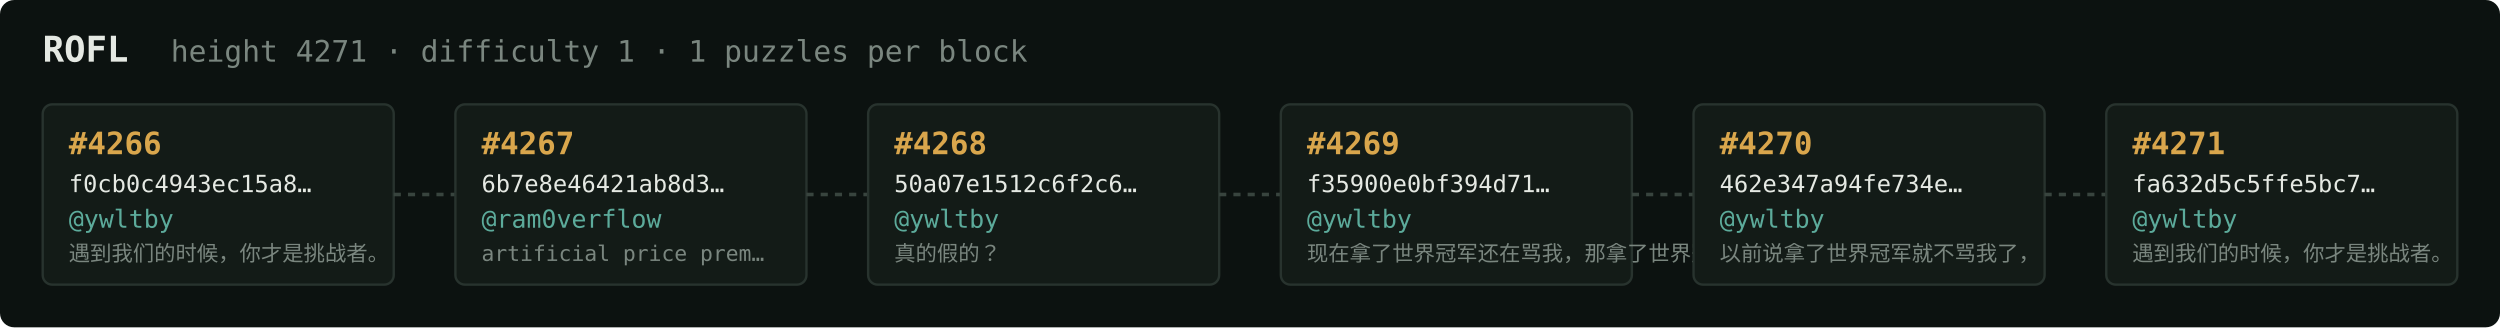
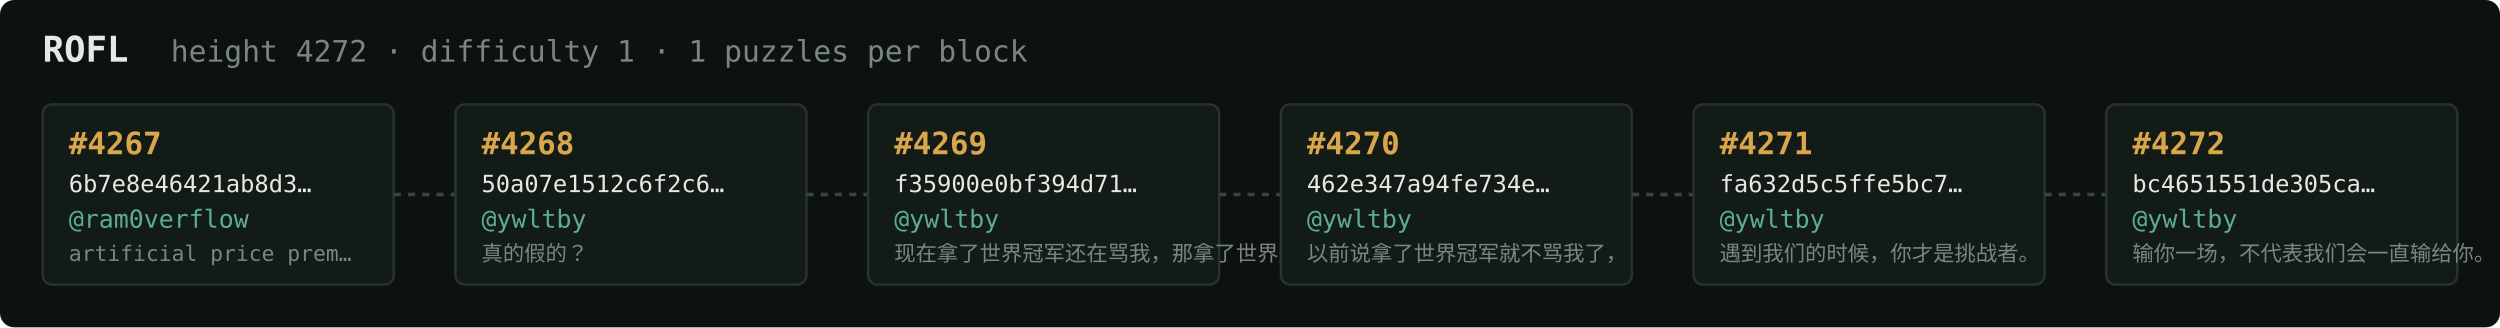
<svg xmlns="http://www.w3.org/2000/svg" width="1054" height="138" viewBox="0 0 1054 138" font-family="ui-monospace,SFMono-Regular,Menlo,monospace">
  <rect fill="#0c1210" width="1054" height="138" rx="6" />
  <text x="18" y="26" fill="#e5e9e3" font-size="15" font-weight="700">ROFL</text>
-   <text x="72" y="26" fill="#7a867f" font-size="12.5">height 4271 · difficulty 1 · 1 puzzles per block</text>
+   <text x="72" y="26" fill="#7a867f" font-size="12.5">height 4272 · difficulty 1 · 1 puzzles per block</text>
  <rect x="18" y="44" width="148" height="76" rx="4" fill="#131b17" stroke="#28332e" stroke-width="1" />
-   <text x="29" y="65" fill="#d9a64c" font-size="13" font-weight="700">#4266</text>
-   <text x="29" y="81" fill="#e5e9e3" font-size="10">f0cb0c4943ec15a8…</text>
-   <text x="29" y="96" fill="#5cab9b" font-size="10.5">@ywltby</text>
-   <text x="29" y="110" fill="#7a867f" font-size="9">遇到我们的时候，你才是挑战者。</text>
+   <text x="29" y="65" fill="#d9a64c" font-size="13" font-weight="700">#4267</text>
+   <text x="29" y="81" fill="#e5e9e3" font-size="10">6b7e8e46421ab8d3…</text>
+   <text x="29" y="96" fill="#5cab9b" font-size="10.5">@ram0verflow</text>
+   <text x="29" y="110" fill="#7a867f" font-size="9">artificial price prem…</text>
  <line x1="166" y1="82.0" x2="192" y2="82.0" stroke="#38443e" stroke-width="1.5" stroke-dasharray="3 3" />
  <rect x="192" y="44" width="148" height="76" rx="4" fill="#131b17" stroke="#28332e" stroke-width="1" />
-   <text x="203" y="65" fill="#d9a64c" font-size="13" font-weight="700">#4267</text>
-   <text x="203" y="81" fill="#e5e9e3" font-size="10">6b7e8e46421ab8d3…</text>
-   <text x="203" y="96" fill="#5cab9b" font-size="10.5">@ram0verflow</text>
-   <text x="203" y="110" fill="#7a867f" font-size="9">artificial price prem…</text>
+   <text x="203" y="65" fill="#d9a64c" font-size="13" font-weight="700">#4268</text>
+   <text x="203" y="81" fill="#e5e9e3" font-size="10">50a07e1512c6f2c6…</text>
+   <text x="203" y="96" fill="#5cab9b" font-size="10.5">@ywltby</text>
+   <text x="203" y="110" fill="#7a867f" font-size="9">真的假的？</text>
  <line x1="340" y1="82.0" x2="366" y2="82.0" stroke="#38443e" stroke-width="1.5" stroke-dasharray="3 3" />
  <rect x="366" y="44" width="148" height="76" rx="4" fill="#131b17" stroke="#28332e" stroke-width="1" />
-   <text x="377" y="65" fill="#d9a64c" font-size="13" font-weight="700">#4268</text>
-   <text x="377" y="81" fill="#e5e9e3" font-size="10">50a07e1512c6f2c6…</text>
+   <text x="377" y="65" fill="#d9a64c" font-size="13" font-weight="700">#4269</text>
+   <text x="377" y="81" fill="#e5e9e3" font-size="10">f35900e0bf394d71…</text>
  <text x="377" y="96" fill="#5cab9b" font-size="10.5">@ywltby</text>
-   <text x="377" y="110" fill="#7a867f" font-size="9">真的假的？</text>
+   <text x="377" y="110" fill="#7a867f" font-size="9">现在拿了世界冠军还在骂我，那拿了世界冠军有…</text>
  <line x1="514" y1="82.0" x2="540" y2="82.0" stroke="#38443e" stroke-width="1.5" stroke-dasharray="3 3" />
  <rect x="540" y="44" width="148" height="76" rx="4" fill="#131b17" stroke="#28332e" stroke-width="1" />
-   <text x="551" y="65" fill="#d9a64c" font-size="13" font-weight="700">#4269</text>
-   <text x="551" y="81" fill="#e5e9e3" font-size="10">f35900e0bf394d71…</text>
+   <text x="551" y="65" fill="#d9a64c" font-size="13" font-weight="700">#4270</text>
+   <text x="551" y="81" fill="#e5e9e3" font-size="10">462e347a94fe734e…</text>
  <text x="551" y="96" fill="#5cab9b" font-size="10.5">@ywltby</text>
-   <text x="551" y="110" fill="#7a867f" font-size="9">现在拿了世界冠军还在骂我，那拿了世界冠军有…</text>
+   <text x="551" y="110" fill="#7a867f" font-size="9">以前说拿了世界冠军就不骂我了，</text>
  <line x1="688" y1="82.0" x2="714" y2="82.0" stroke="#38443e" stroke-width="1.5" stroke-dasharray="3 3" />
  <rect x="714" y="44" width="148" height="76" rx="4" fill="#131b17" stroke="#28332e" stroke-width="1" />
-   <text x="725" y="65" fill="#d9a64c" font-size="13" font-weight="700">#4270</text>
-   <text x="725" y="81" fill="#e5e9e3" font-size="10">462e347a94fe734e…</text>
+   <text x="725" y="65" fill="#d9a64c" font-size="13" font-weight="700">#4271</text>
+   <text x="725" y="81" fill="#e5e9e3" font-size="10">fa632d5c5ffe5bc7…</text>
  <text x="725" y="96" fill="#5cab9b" font-size="10.5">@ywltby</text>
-   <text x="725" y="110" fill="#7a867f" font-size="9">以前说拿了世界冠军就不骂我了，</text>
+   <text x="725" y="110" fill="#7a867f" font-size="9">遇到我们的时候，你才是挑战者。</text>
  <line x1="862" y1="82.0" x2="888" y2="82.0" stroke="#38443e" stroke-width="1.5" stroke-dasharray="3 3" />
  <rect x="888" y="44" width="148" height="76" rx="4" fill="#131b17" stroke="#28332e" stroke-width="1" />
-   <text x="899" y="65" fill="#d9a64c" font-size="13" font-weight="700">#4271</text>
-   <text x="899" y="81" fill="#e5e9e3" font-size="10">fa632d5c5ffe5bc7…</text>
+   <text x="899" y="65" fill="#d9a64c" font-size="13" font-weight="700">#4272</text>
+   <text x="899" y="81" fill="#e5e9e3" font-size="10">bc4651551de305ca…</text>
  <text x="899" y="96" fill="#5cab9b" font-size="10.5">@ywltby</text>
-   <text x="899" y="110" fill="#7a867f" font-size="9">遇到我们的时候，你才是挑战者。</text>
+   <text x="899" y="110" fill="#7a867f" font-size="9">输你一场，不代表我们会一直输给你。</text>
</svg>
